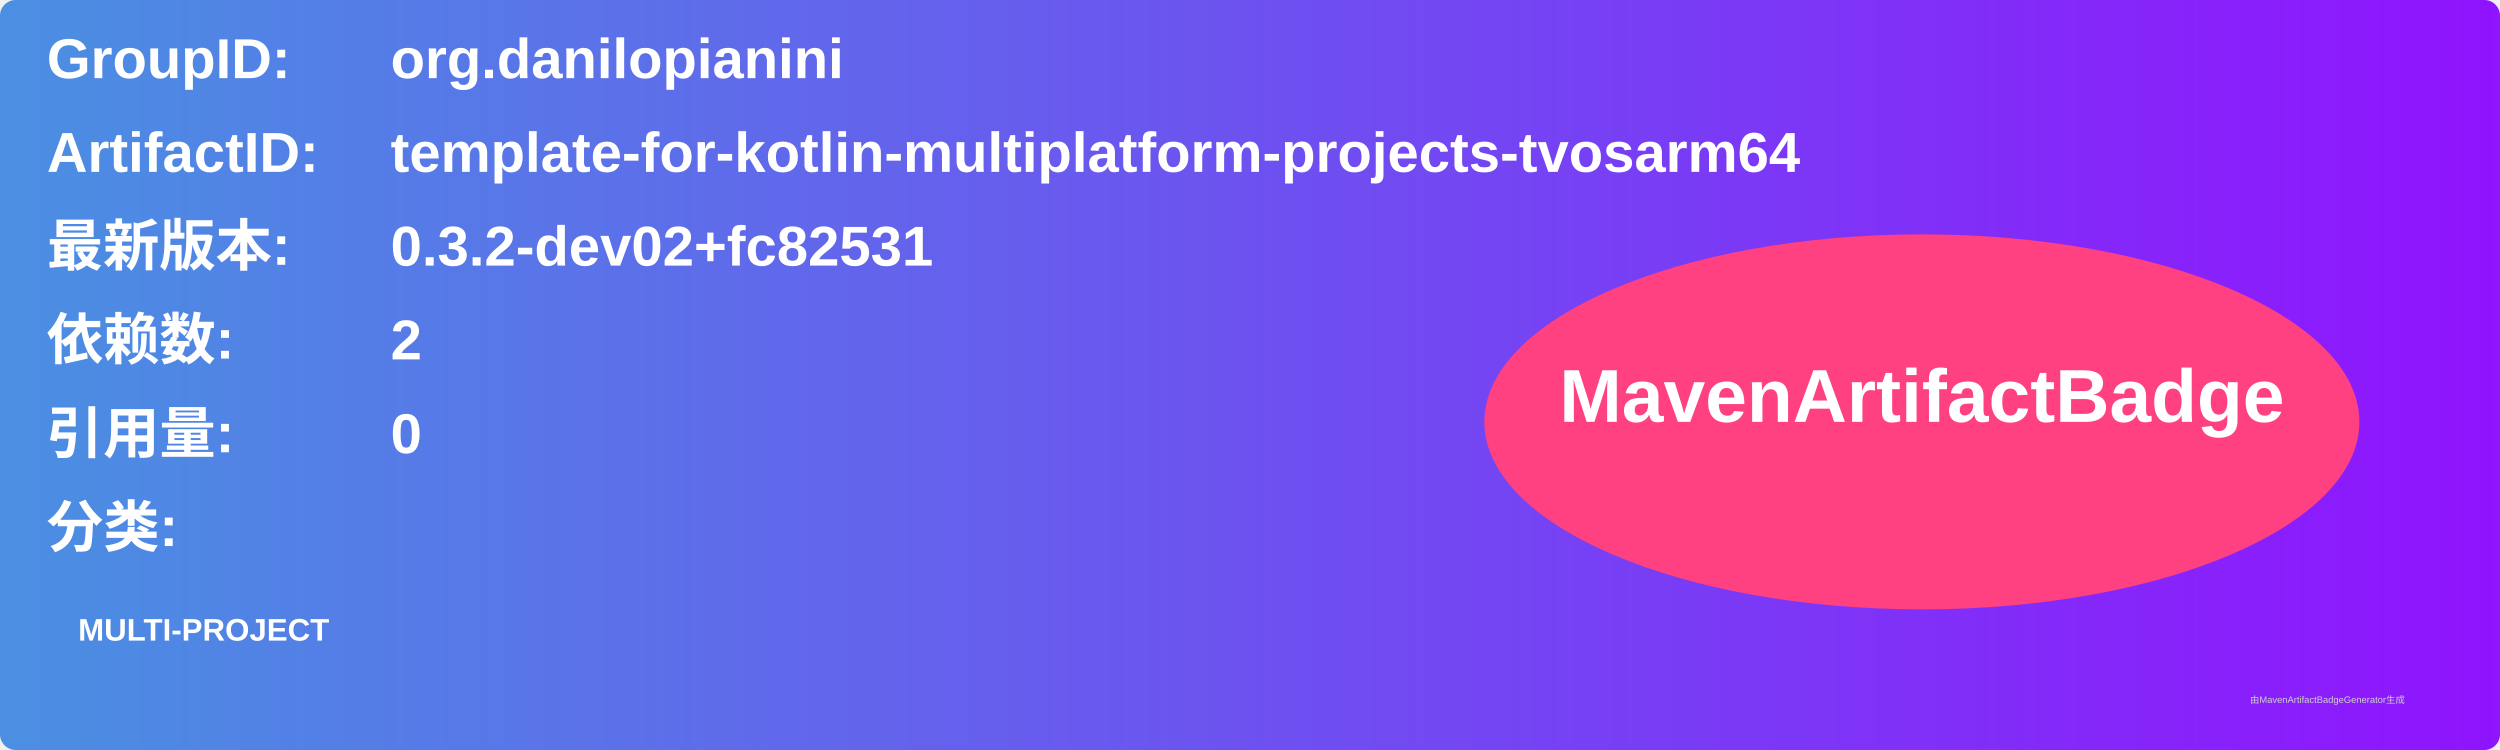
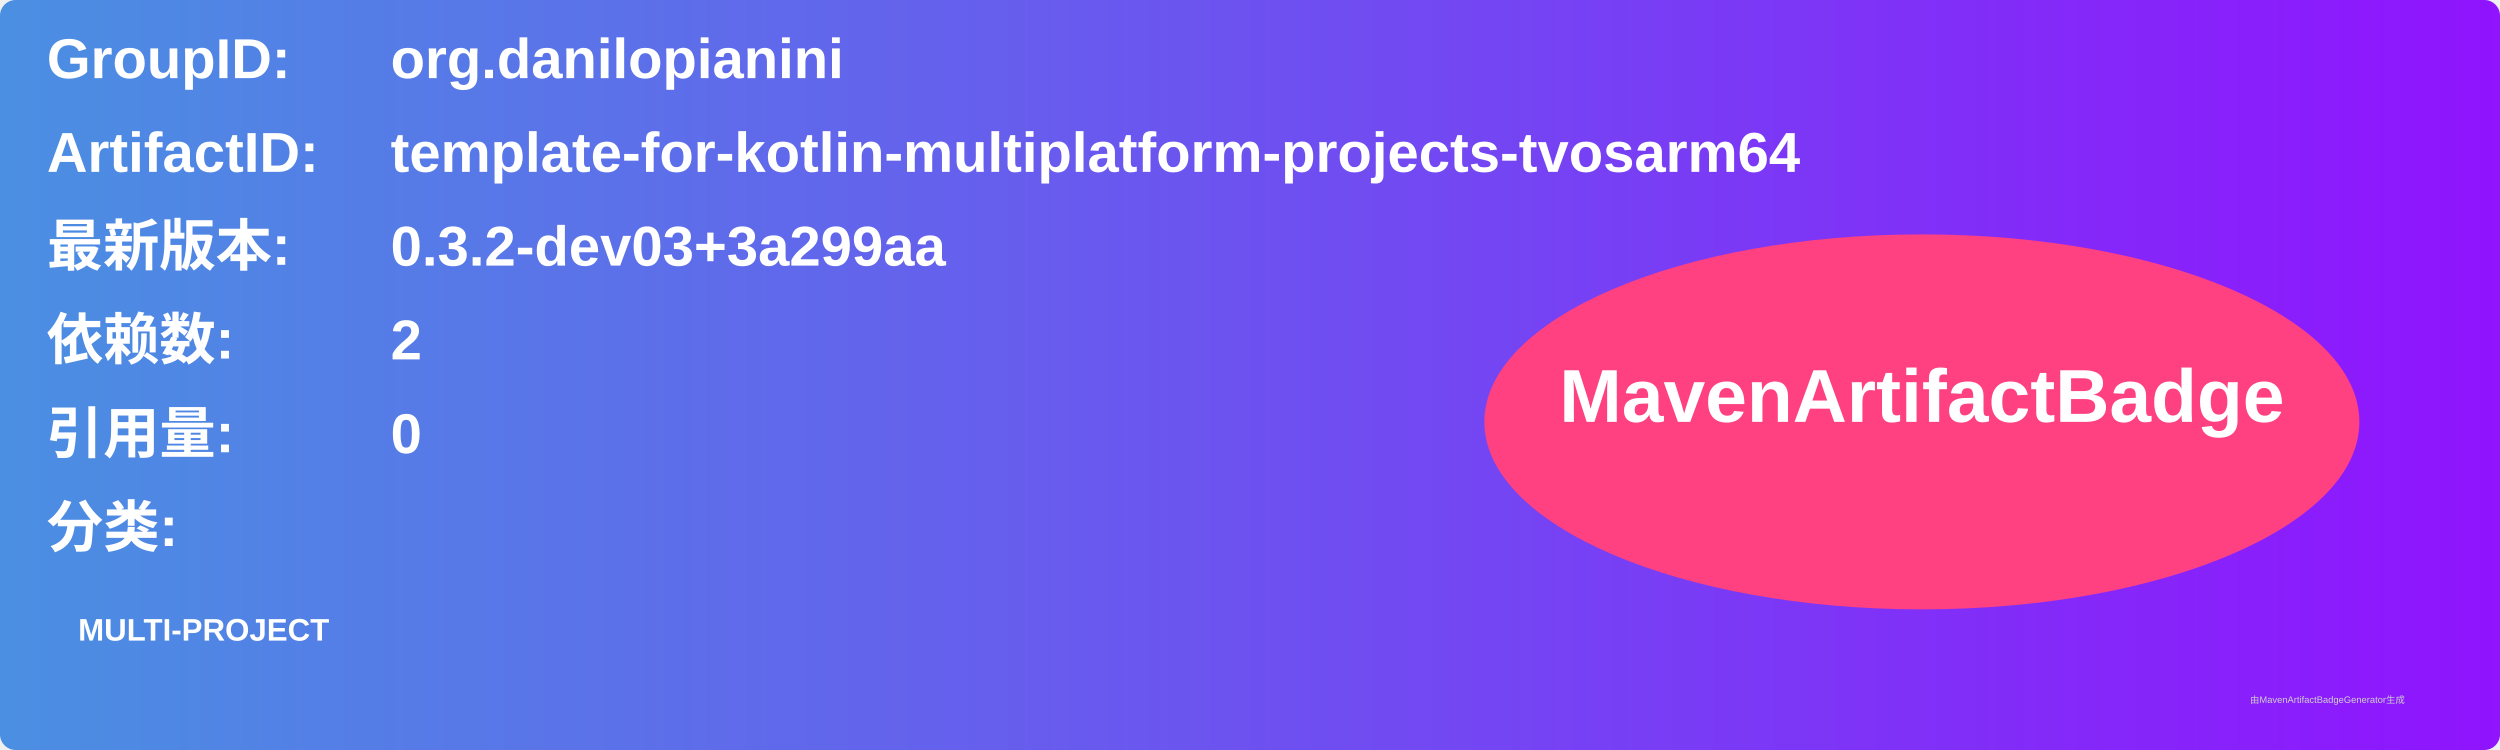
<svg xmlns="http://www.w3.org/2000/svg" width="800" height="240" viewBox="0 0 800 240">
  <linearGradient id="grad" x1="0%" y1="0%" x2="100%" y2="0%">
    <stop offset="0%" stop-color="#4a90e2" />
    <stop offset="100%" stop-color="#9013fe" />
  </linearGradient>
  <rect width="100%" height="100%" rx="5" ry="5" fill="url(#grad)" />
  <g transform="translate(15, 15)">
    <text x="0" y="10" font-family="Arial" font-size="18" fill="white" font-weight="bold" width="260">GroupID:</text>
    <text x="110" y="10" font-family="Arial" font-size="18" fill="white" font-weight="bold" width="460">org.danilopianini</text>
    <text x="0" y="40" font-family="Arial" font-size="18" fill="white" font-weight="bold" width="260">ArtifactID:</text>
    <text x="110" y="40" font-family="Arial" font-size="18" fill="white" font-weight="bold" width="460">template-for-kotlin-multiplatform-projects-tvosarm64</text>
    <text x="0" y="70" font-family="Arial" font-size="18" fill="white" font-weight="bold">最新版本:</text>
    <text x="110" y="70" font-family="Arial" font-size="18" fill="white" font-weight="bold">
-       <tspan font-weight="bold">0.3.2-dev02+fc82531</tspan>
+       <tspan font-weight="bold">0.3.2-dev03+3a299aa</tspan>
    </text>
    <text x="0" y="100" font-family="Arial" font-size="18" fill="white" font-weight="bold">依赖数: </text>
    <text x="110" y="100" font-family="Arial" font-size="18" fill="white">
      <tspan font-weight="bold">2</tspan>
    </text>
    <text x="0" y="130" font-family="Arial" font-size="18" fill="white" font-weight="bold">引用量: </text>
    <text x="110" y="130" font-family="Arial" font-size="18" fill="white">
      <tspan font-weight="bold">0</tspan>
    </text>
    <text x="0" y="160" font-family="Arial" font-size="18" fill="white" font-weight="bold">分类:</text>
    <text x="10" y="190" font-family="Arial" font-size="10" fill="white">
      <tspan font-weight="bold">MULTI-PROJECT</tspan>
    </text>
    <ellipse cx="600" cy="120" rx="140" ry="60" fill="#ff4081" />
    <text x="600" y="120" text-anchor="middle" font-family="Arial" font-size="24" fill="white" font-weight="bold">MavenArtifactBadge</text>
  </g>
  <text x="720" y="225" font-family="Arial" font-size="3" fill="#d0d0d0">由MavenArtifactBadgeGenerator生成</text>
</svg>
